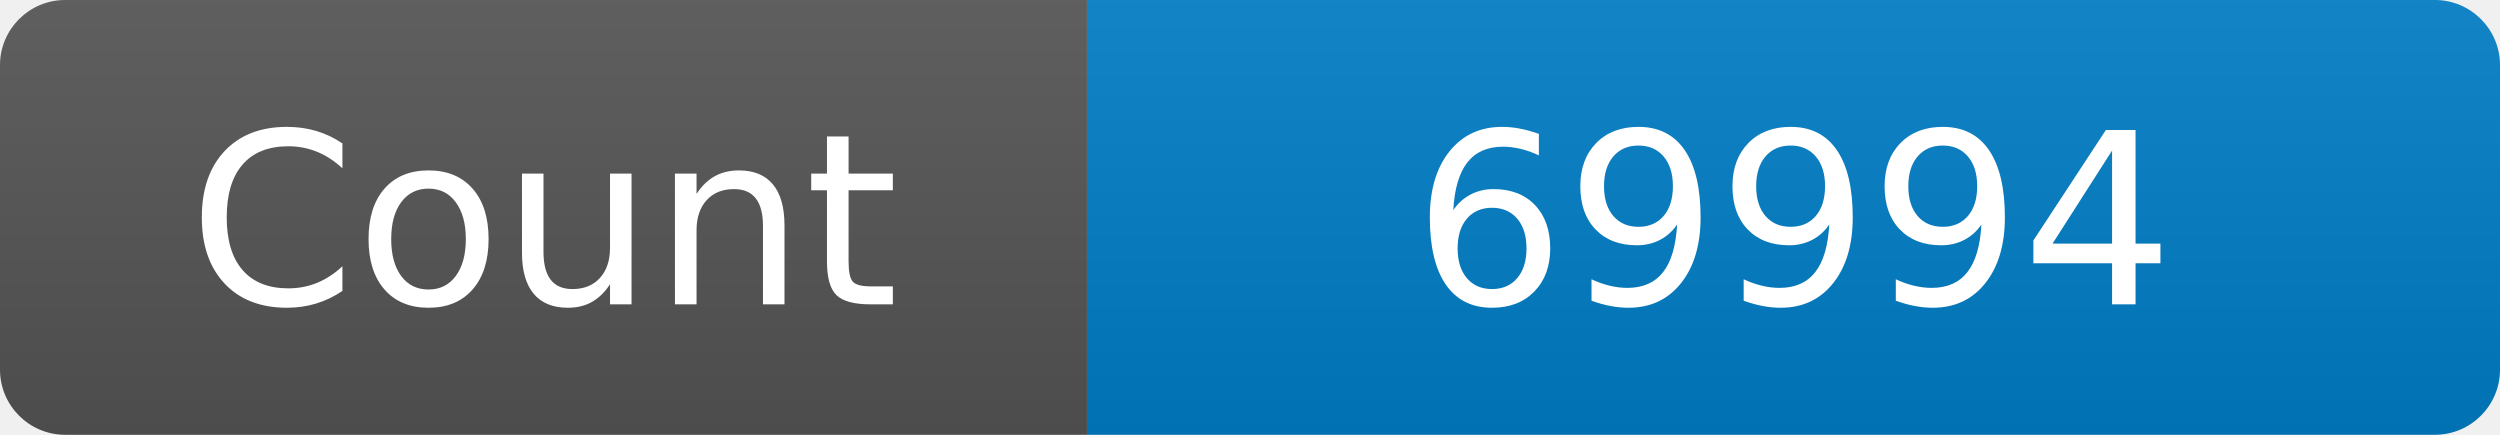
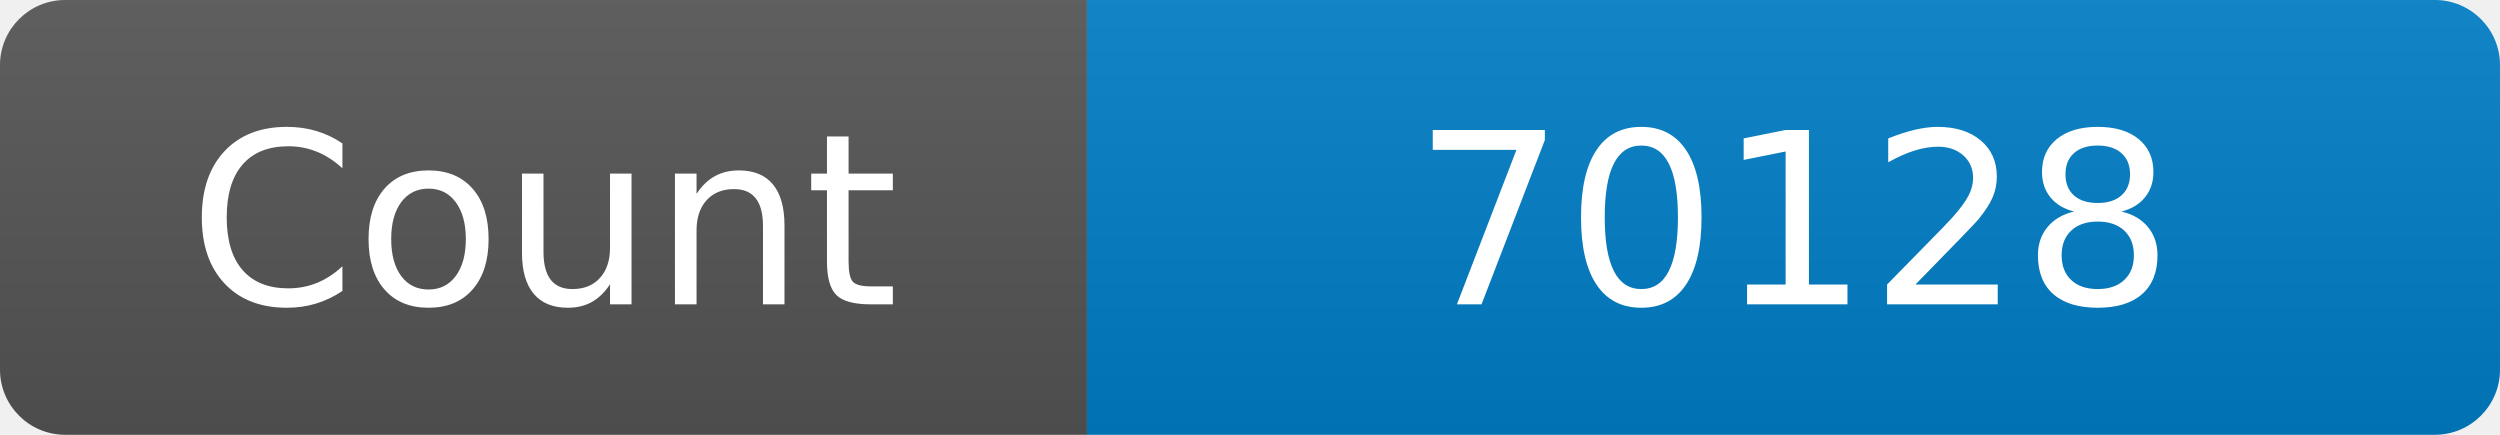
<svg xmlns="http://www.w3.org/2000/svg" width="115" height="20" role="img" aria-label="Maintained?: yes">
  <linearGradient id="s" x2="0" y2="100%">
    <stop offset="0" stop-color="#bbb" stop-opacity=".1" />
    <stop offset="1" stop-opacity=".1" />
  </linearGradient>
  <clipPath id="r">
    <rect width="115" height="20" rx="3" fill="#fff" />
  </clipPath>
  <g clip-path="url(#r)">
    <rect width="50" height="20" fill="#555" />
    <rect x="50" width="160" height="20" fill="#007ec6" />
    <rect width="115" height="20" fill="url(#s)" />
  </g>
  <g fill="#fff" text-anchor="middle" font-family="Verdana,Geneva,DejaVu Sans,sans-serif" font-size="110">
    <text x="250" y="140" transform="scale(.1)" fill="#fff">Count</text>
-     <text x="825" y="140" transform="scale(.1)" fill="#fff">69994</text>
+     <text x="825" y="140" transform="scale(.1)" fill="#fff">70128</text>
  </g>
</svg>
